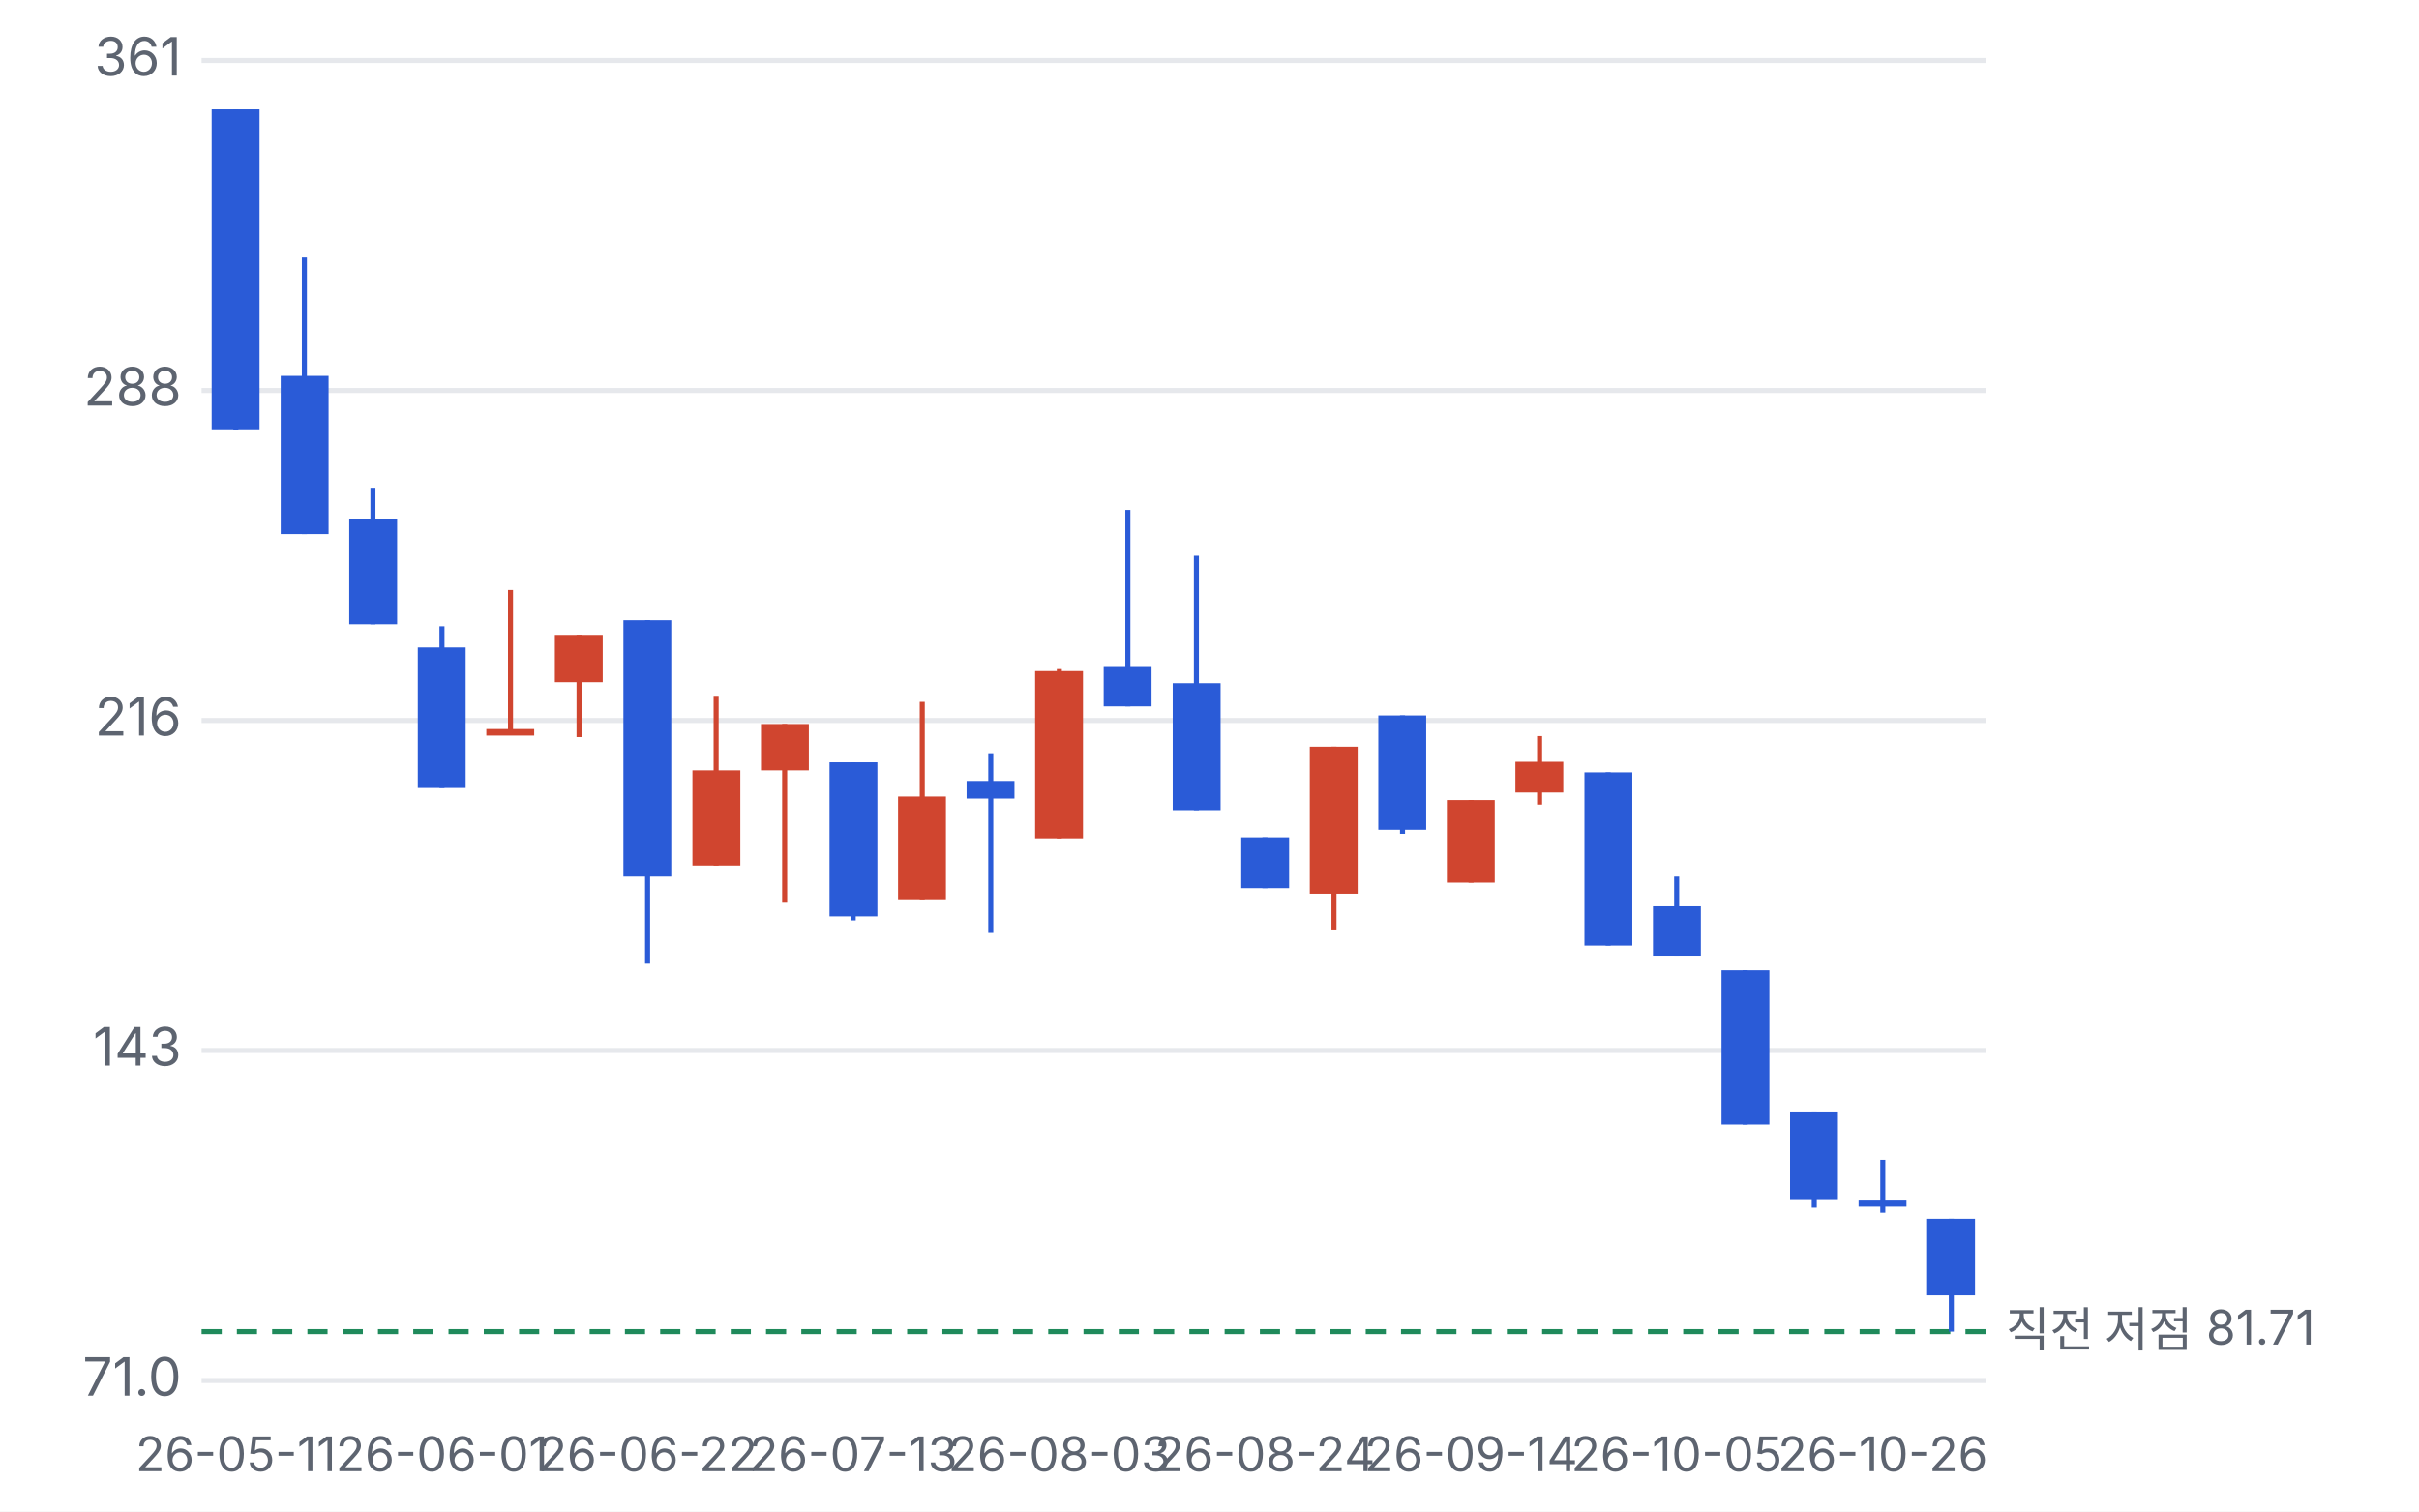
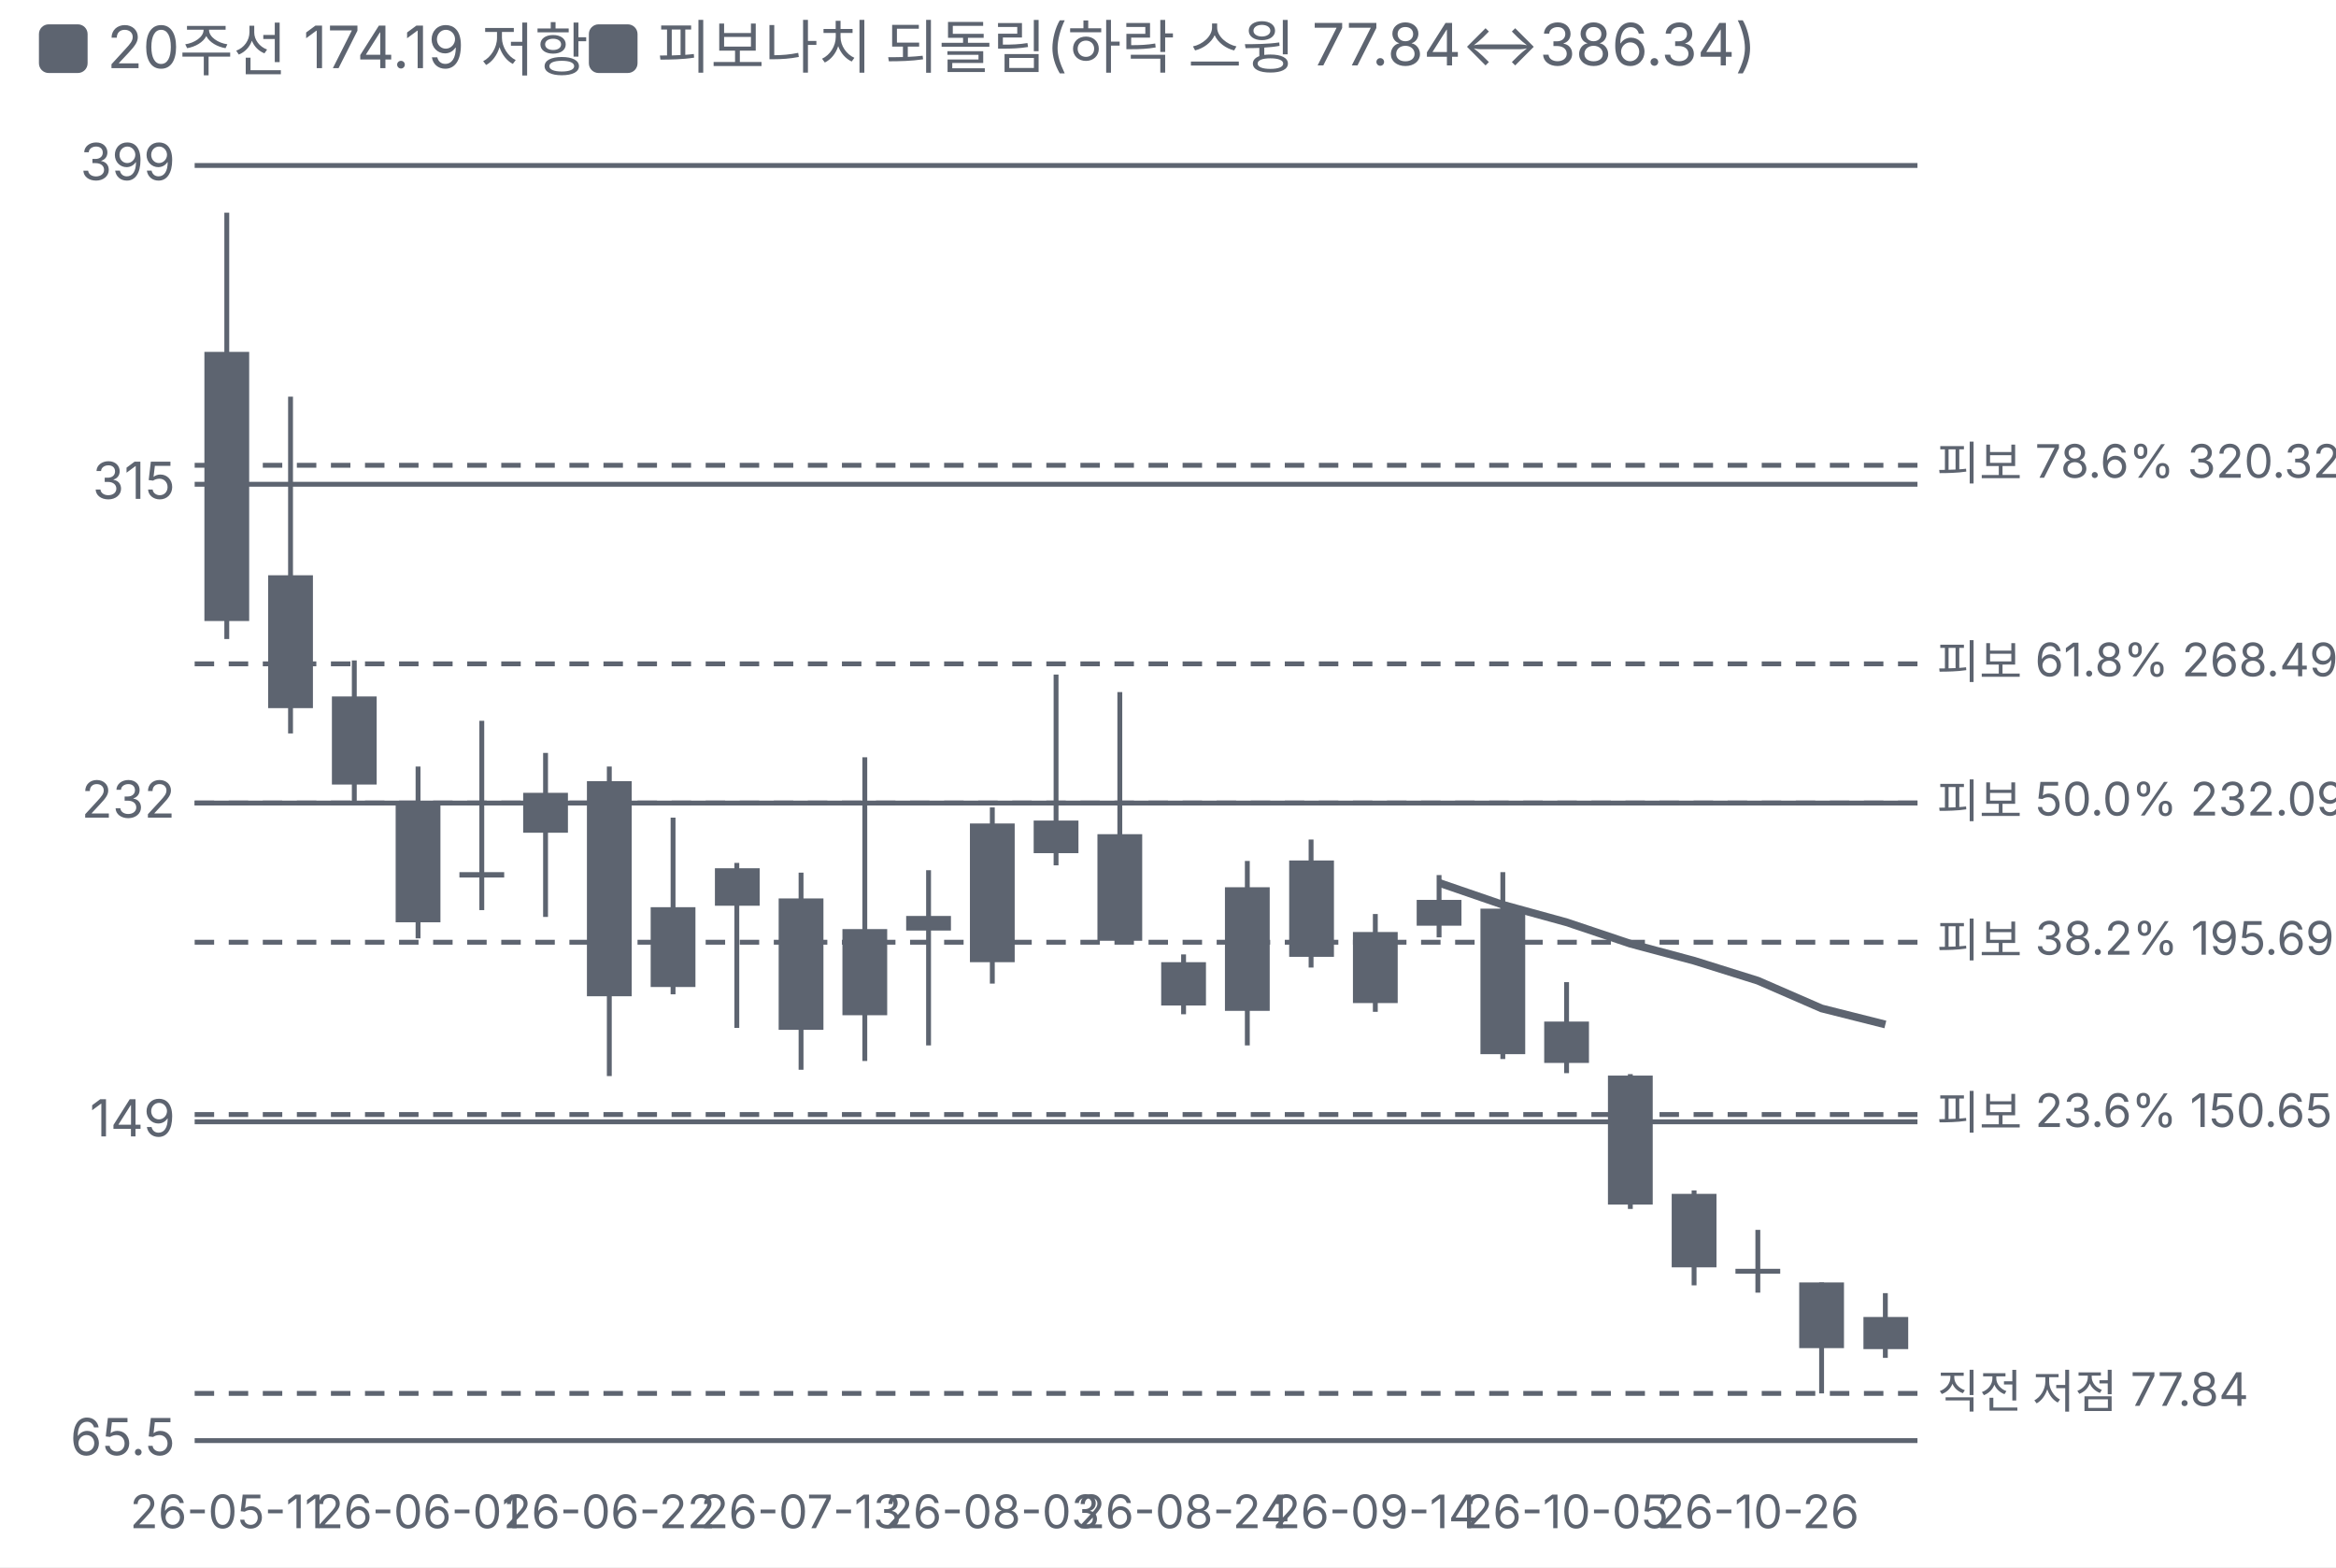
- <svg xmlns="http://www.w3.org/2000/svg" viewBox="0 0 480 300" width="480" height="300">
+ <svg xmlns="http://www.w3.org/2000/svg" viewBox="0 0 480 322" width="480" height="322">
  <style>text{fill:#5d6470;font-size:10.5px;font-family:-apple-system,'Apple SD Gothic Neo','Malgun Gothic',sans-serif}</style>
  <rect width="100%" height="100%" fill="#ffffff" />
-   <g transform="translate(0,0)">
-     <line x1="40" x2="394" y1="274.0" y2="274.0" stroke="#e6e8ec" />
-     <text x="36" y="277.0" text-anchor="end">71.0</text>
-     <line x1="40" x2="394" y1="208.5" y2="208.5" stroke="#e6e8ec" />
-     <text x="36" y="211.5" text-anchor="end">143</text>
-     <line x1="40" x2="394" y1="143.0" y2="143.0" stroke="#e6e8ec" />
-     <text x="36" y="146.0" text-anchor="end">216</text>
-     <line x1="40" x2="394" y1="77.5" y2="77.5" stroke="#e6e8ec" />
-     <text x="36" y="80.5" text-anchor="end">288</text>
-     <line x1="40" x2="394" y1="12.0" y2="12.0" stroke="#e6e8ec" />
-     <text x="36" y="15.0" text-anchor="end">361</text>
-     <line x1="40" x2="394" y1="264.3" y2="264.3" stroke="#1f8a5b" stroke-dasharray="4 3" />
-     <text x="398" y="267.3" style="font-size:9.5px">직전 저점 81.71</text>
-     <line x1="46.8" x2="46.8" y1="21.7" y2="85.3" stroke="#2a5bd7" />
-     <rect x="42.0" y="21.7" width="9.5" height="63.5" fill="#2a5bd7" />
-     <text x="46.8" y="292" text-anchor="middle" style="font-size:9.5px">26-05-11</text>
-     <line x1="60.4" x2="60.4" y1="51.1" y2="106.0" stroke="#2a5bd7" />
-     <rect x="55.7" y="74.6" width="9.5" height="31.4" fill="#2a5bd7" />
-     <line x1="74.0" x2="74.0" y1="96.8" y2="123.9" stroke="#2a5bd7" />
-     <rect x="69.3" y="103.1" width="9.5" height="20.8" fill="#2a5bd7" />
-     <line x1="87.7" x2="87.7" y1="124.3" y2="156.4" stroke="#2a5bd7" />
-     <rect x="82.9" y="128.5" width="9.5" height="27.9" fill="#2a5bd7" />
-     <text x="87.7" y="292" text-anchor="middle" style="font-size:9.5px">26-06-01</text>
-     <line x1="101.3" x2="101.3" y1="117.1" y2="145.9" stroke="#d0452f" />
-     <rect x="96.5" y="144.7" width="9.5" height="1.3" fill="#d0452f" />
-     <line x1="114.9" x2="114.9" y1="126.0" y2="146.3" stroke="#d0452f" />
-     <rect x="110.1" y="126.0" width="9.5" height="9.4" fill="#d0452f" />
-     <line x1="128.5" x2="128.5" y1="123.1" y2="191.1" stroke="#2a5bd7" />
-     <rect x="123.7" y="123.1" width="9.5" height="50.9" fill="#2a5bd7" />
-     <text x="128.5" y="292" text-anchor="middle" style="font-size:9.5px">26-06-22</text>
-     <line x1="142.1" x2="142.1" y1="138.1" y2="171.8" stroke="#d0452f" />
-     <rect x="137.4" y="152.9" width="9.5" height="18.9" fill="#d0452f" />
-     <line x1="155.7" x2="155.7" y1="143.7" y2="179.0" stroke="#d0452f" />
-     <rect x="151.0" y="143.7" width="9.5" height="9.2" fill="#d0452f" />
-     <line x1="169.3" x2="169.3" y1="151.3" y2="182.7" stroke="#2a5bd7" />
-     <rect x="164.6" y="151.3" width="9.5" height="30.6" fill="#2a5bd7" />
-     <text x="169.3" y="292" text-anchor="middle" style="font-size:9.5px">26-07-13</text>
-     <line x1="183.0" x2="183.0" y1="139.3" y2="178.5" stroke="#d0452f" />
-     <rect x="178.2" y="158.1" width="9.5" height="20.4" fill="#d0452f" />
-     <line x1="196.6" x2="196.6" y1="149.5" y2="185.0" stroke="#2a5bd7" />
-     <rect x="191.8" y="155.0" width="9.5" height="3.5" fill="#2a5bd7" />
-     <line x1="210.2" x2="210.2" y1="132.8" y2="166.4" stroke="#d0452f" />
-     <rect x="205.4" y="133.2" width="9.5" height="33.2" fill="#d0452f" />
-     <text x="210.2" y="292" text-anchor="middle" style="font-size:9.5px">26-08-03</text>
-     <line x1="223.8" x2="223.8" y1="101.2" y2="140.2" stroke="#2a5bd7" />
-     <rect x="219.0" y="132.2" width="9.5" height="8.0" fill="#2a5bd7" />
-     <line x1="237.4" x2="237.4" y1="110.3" y2="160.8" stroke="#2a5bd7" />
-     <rect x="232.7" y="135.6" width="9.5" height="25.2" fill="#2a5bd7" />
-     <line x1="251.0" x2="251.0" y1="166.2" y2="176.3" stroke="#2a5bd7" />
-     <rect x="246.3" y="166.2" width="9.5" height="10.1" fill="#2a5bd7" />
-     <text x="251.0" y="292" text-anchor="middle" style="font-size:9.5px">26-08-24</text>
-     <line x1="264.7" x2="264.7" y1="148.2" y2="184.5" stroke="#d0452f" />
-     <rect x="259.9" y="148.2" width="9.5" height="29.2" fill="#d0452f" />
-     <line x1="278.3" x2="278.3" y1="142.0" y2="165.5" stroke="#2a5bd7" />
-     <rect x="273.5" y="142.0" width="9.5" height="22.7" fill="#2a5bd7" />
-     <line x1="291.9" x2="291.9" y1="158.8" y2="175.2" stroke="#d0452f" />
-     <rect x="287.1" y="158.8" width="9.5" height="16.4" fill="#d0452f" />
-     <text x="291.9" y="292" text-anchor="middle" style="font-size:9.5px">26-09-14</text>
-     <line x1="305.5" x2="305.5" y1="146.1" y2="159.7" stroke="#d0452f" />
-     <rect x="300.7" y="151.2" width="9.5" height="6.1" fill="#d0452f" />
-     <line x1="319.1" x2="319.1" y1="153.3" y2="187.7" stroke="#2a5bd7" />
-     <rect x="314.4" y="153.3" width="9.5" height="34.4" fill="#2a5bd7" />
-     <line x1="332.7" x2="332.7" y1="174.0" y2="189.7" stroke="#2a5bd7" />
-     <rect x="328.0" y="179.9" width="9.5" height="9.8" fill="#2a5bd7" />
-     <text x="332.7" y="292" text-anchor="middle" style="font-size:9.5px">26-10-05</text>
-     <line x1="346.3" x2="346.3" y1="192.6" y2="223.2" stroke="#2a5bd7" />
-     <rect x="341.6" y="192.6" width="9.5" height="30.6" fill="#2a5bd7" />
-     <line x1="360.0" x2="360.0" y1="220.6" y2="239.7" stroke="#2a5bd7" />
-     <rect x="355.2" y="220.6" width="9.5" height="17.4" fill="#2a5bd7" />
-     <line x1="373.6" x2="373.6" y1="230.2" y2="240.7" stroke="#2a5bd7" />
-     <rect x="368.8" y="238.1" width="9.5" height="1.4" fill="#2a5bd7" />
-     <text x="373.6" y="292" text-anchor="middle" style="font-size:9.5px">26-10-26</text>
-     <line x1="387.2" x2="387.2" y1="241.9" y2="264.3" stroke="#2a5bd7" />
-     <rect x="382.4" y="241.9" width="9.5" height="15.2" fill="#2a5bd7" />
+   <rect x="8" y="5" width="10" height="10" rx="2" fill="#5d6470" />
+   <text x="22" y="14" style="font-size:12px">20주선 174.19 저항</text>
+   <rect x="121" y="5" width="10" height="10" rx="2" fill="#5d6470" />
+   <text x="135" y="14" style="font-size:12px">피보나치 되돌림(하락 스윙 77.84↔386.34)</text>
+   <g transform="translate(0,22)">
+     <line x1="40" x2="394" y1="274.0" y2="274.0" stroke="#5d6470" />
+     <text x="36" y="277.0" text-anchor="end">65.5</text>
+     <line x1="40" x2="394" y1="208.5" y2="208.5" stroke="#5d6470" />
+     <text x="36" y="211.5" text-anchor="end">149</text>
+     <line x1="40" x2="394" y1="143.0" y2="143.0" stroke="#5d6470" />
+     <text x="36" y="146.0" text-anchor="end">232</text>
+     <line x1="40" x2="394" y1="77.5" y2="77.5" stroke="#5d6470" />
+     <text x="36" y="80.5" text-anchor="end">315</text>
+     <line x1="40" x2="394" y1="12.0" y2="12.0" stroke="#5d6470" />
+     <text x="36" y="15.0" text-anchor="end">399</text>
+     <polyline fill="none" stroke="#5d6470" stroke-width="1.6" points="295.7,159.4 308.8,163.9 321.9,167.5 335.0,171.9 348.1,175.4 361.2,179.5 374.3,185.2 387.4,188.5" />
+     <line x1="40" x2="394" y1="207.0" y2="207.0" stroke="#5d6470" stroke-dasharray="4 3" />
+     <text x="398" y="210.0" style="font-size:9.5px">피보 23.6% 150.65</text>
+     <line x1="40" x2="394" y1="171.6" y2="171.6" stroke="#5d6470" stroke-dasharray="4 3" />
+     <text x="398" y="174.6" style="font-size:9.5px">피보 38.2% 195.69</text>
+     <line x1="40" x2="394" y1="143.0" y2="143.0" stroke="#5d6470" stroke-dasharray="4 3" />
+     <text x="398" y="146.0" style="font-size:9.5px">피보 50.0% 232.09</text>
+     <line x1="40" x2="394" y1="114.4" y2="114.4" stroke="#5d6470" stroke-dasharray="4 3" />
+     <text x="398" y="117.4" style="font-size:9.5px">피보 61.8% 268.49</text>
+     <line x1="40" x2="394" y1="73.6" y2="73.6" stroke="#5d6470" stroke-dasharray="4 3" />
+     <text x="398" y="76.6" style="font-size:9.5px">피보 78.6% 320.32</text>
+     <line x1="40" x2="394" y1="264.3" y2="264.3" stroke="#5d6470" stroke-dasharray="4 3" />
+     <text x="398" y="267.3" style="font-size:9.5px">직전 저점 77.84</text>
+     <line x1="46.6" x2="46.6" y1="21.7" y2="109.3" stroke="#5d6470" />
+     <rect x="42.0" y="50.3" width="9.2" height="55.3" fill="#5d6470" />
+     <rect class="ck" x="40.0" y="12" width="13.1" height="262" fill="transparent" data-d="2026-05-11" data-o="350.00" data-h="386.34" data-l="275.00" data-c="279.72" data-p="" data-up="0" />
+     <text x="46.6" y="292" text-anchor="middle" style="font-size:9.5px">26-05-11</text>
+     <line x1="59.7" x2="59.7" y1="59.5" y2="128.7" stroke="#5d6470" />
+     <rect x="55.1" y="96.2" width="9.2" height="27.3" fill="#5d6470" />
+     <rect class="ck" x="53.1" y="12" width="13.1" height="262" fill="transparent" data-d="2026-05-18" data-o="291.55" data-h="338.32" data-l="250.27" data-c="256.78" data-p="-8.2%" data-up="0" />
+     <line x1="72.8" x2="72.8" y1="113.7" y2="142.6" stroke="#5d6470" />
+     <rect x="68.2" y="121.1" width="9.2" height="18.1" fill="#5d6470" />
+     <rect class="ck" x="66.2" y="12" width="13.1" height="262" fill="transparent" data-d="2026-05-25" data-o="260.00" data-h="269.39" data-l="232.56" data-c="236.99" data-p="-7.7%" data-up="0" />
+     <line x1="85.9" x2="85.9" y1="135.5" y2="170.8" stroke="#5d6470" />
+     <rect x="81.3" y="143.2" width="9.2" height="24.3" fill="#5d6470" />
+     <rect class="ck" x="79.3" y="12" width="13.1" height="262" fill="transparent" data-d="2026-06-01" data-o="231.88" data-h="241.69" data-l="196.73" data-c="201.01" data-p="-15.2%" data-up="0" />
+     <text x="85.9" y="292" text-anchor="middle" style="font-size:9.5px">26-06-01</text>
+     <line x1="99.0" x2="99.0" y1="126.1" y2="165.0" stroke="#5d6470" />
+     <rect x="94.4" y="157.2" width="9.2" height="1.1" fill="#5d6470" />
+     <rect class="ck" x="92.4" y="12" width="13.1" height="262" fill="transparent" data-d="2026-06-08" data-o="212.60" data-h="253.52" data-l="204.13" data-c="214.00" data-p="+6.5%" data-up="1" />
+     <line x1="112.1" x2="112.1" y1="132.7" y2="166.4" stroke="#5d6470" />
+     <rect x="107.5" y="140.9" width="9.2" height="8.2" fill="#5d6470" />
+     <rect class="ck" x="105.6" y="12" width="13.1" height="262" fill="transparent" data-d="2026-06-15" data-o="224.30" data-h="245.24" data-l="202.28" data-c="234.71" data-p="+9.7%" data-up="1" />
+     <line x1="125.2" x2="125.2" y1="135.5" y2="199.1" stroke="#5d6470" />
+     <rect x="120.6" y="138.5" width="9.2" height="44.2" fill="#5d6470" />
+     <rect class="ck" x="118.7" y="12" width="13.1" height="262" fill="transparent" data-d="2026-06-22" data-o="237.83" data-h="241.68" data-l="160.81" data-c="181.59" data-p="-22.6%" data-up="0" />
+     <text x="125.2" y="292" text-anchor="middle" style="font-size:9.5px">26-06-22</text>
+     <line x1="138.3" x2="138.3" y1="146.0" y2="182.3" stroke="#5d6470" />
+     <rect x="133.7" y="164.4" width="9.2" height="16.4" fill="#5d6470" />
+     <rect class="ck" x="131.8" y="12" width="13.1" height="262" fill="transparent" data-d="2026-06-29" data-o="184.00" data-h="228.30" data-l="182.10" data-c="204.86" data-p="+12.8%" data-up="1" />
+     <line x1="151.4" x2="151.4" y1="155.3" y2="189.2" stroke="#5d6470" />
+     <rect x="146.9" y="156.4" width="9.2" height="7.7" fill="#5d6470" />
+     <rect class="ck" x="144.9" y="12" width="13.1" height="262" fill="transparent" data-d="2026-07-06" data-o="205.35" data-h="216.46" data-l="173.36" data-c="215.08" data-p="+5.0%" data-up="1" />
+     <line x1="164.6" x2="164.6" y1="157.3" y2="197.8" stroke="#5d6470" />
+     <rect x="160.0" y="162.6" width="9.2" height="27.0" fill="#5d6470" />
+     <rect class="ck" x="158.0" y="12" width="13.1" height="262" fill="transparent" data-d="2026-07-13" data-o="207.20" data-h="213.87" data-l="162.35" data-c="172.86" data-p="-19.6%" data-up="0" />
+     <text x="164.6" y="292" text-anchor="middle" style="font-size:9.5px">26-07-13</text>
+     <line x1="177.7" x2="177.7" y1="133.6" y2="196.0" stroke="#5d6470" />
+     <rect x="173.1" y="168.9" width="9.2" height="17.7" fill="#5d6470" />
+     <rect class="ck" x="171.1" y="12" width="13.1" height="262" fill="transparent" data-d="2026-07-20" data-o="176.61" data-h="244.00" data-l="164.72" data-c="199.12" data-p="+15.2%" data-up="1" />
+     <line x1="190.8" x2="190.8" y1="156.8" y2="192.8" stroke="#5d6470" />
+     <rect x="186.2" y="166.2" width="9.2" height="3.0" fill="#5d6470" />
+     <rect class="ck" x="184.2" y="12" width="13.1" height="262" fill="transparent" data-d="2026-07-27" data-o="202.56" data-h="214.50" data-l="168.71" data-c="198.71" data-p="-0.2%" data-up="0" />
+     <line x1="203.9" x2="203.9" y1="143.9" y2="180.1" stroke="#5d6470" />
+     <rect x="199.3" y="147.2" width="9.2" height="28.5" fill="#5d6470" />
+     <rect class="ck" x="197.3" y="12" width="13.1" height="262" fill="transparent" data-d="2026-08-03" data-o="190.49" data-h="230.99" data-l="184.85" data-c="226.73" data-p="+14.1%" data-up="1" />
+     <text x="203.9" y="292" text-anchor="middle" style="font-size:9.5px">26-08-03</text>
+     <line x1="217.0" x2="217.0" y1="116.6" y2="155.8" stroke="#5d6470" />
+     <rect x="212.4" y="146.6" width="9.2" height="6.7" fill="#5d6470" />
+     <rect class="ck" x="210.4" y="12" width="13.1" height="262" fill="transparent" data-d="2026-08-10" data-o="227.54" data-h="265.63" data-l="215.77" data-c="218.98" data-p="-3.4%" data-up="0" />
+     <line x1="230.1" x2="230.1" y1="120.2" y2="171.6" stroke="#5d6470" />
+     <rect x="225.5" y="149.4" width="9.2" height="21.9" fill="#5d6470" />
+     <rect class="ck" x="223.6" y="12" width="13.1" height="262" fill="transparent" data-d="2026-08-17" data-o="224.00" data-h="261.08" data-l="195.66" data-c="196.13" data-p="-10.4%" data-up="0" />
+     <line x1="243.2" x2="243.2" y1="174.1" y2="186.4" stroke="#5d6470" />
+     <rect x="238.6" y="175.7" width="9.2" height="8.9" fill="#5d6470" />
+     <rect class="ck" x="236.7" y="12" width="13.1" height="262" fill="transparent" data-d="2026-08-24" data-o="190.46" data-h="192.50" data-l="176.89" data-c="179.08" data-p="-8.7%" data-up="0" />
+     <text x="243.2" y="292" text-anchor="middle" style="font-size:9.5px">26-08-24</text>
+     <line x1="256.3" x2="256.3" y1="154.9" y2="192.8" stroke="#5d6470" />
+     <rect x="251.7" y="160.3" width="9.2" height="25.4" fill="#5d6470" />
+     <rect class="ck" x="249.8" y="12" width="13.1" height="262" fill="transparent" data-d="2026-08-31" data-o="177.73" data-h="216.90" data-l="168.70" data-c="210.05" data-p="+17.3%" data-up="1" />
+     <line x1="269.4" x2="269.4" y1="150.5" y2="176.8" stroke="#5d6470" />
+     <rect x="264.9" y="154.8" width="9.2" height="19.8" fill="#5d6470" />
+     <rect class="ck" x="262.9" y="12" width="13.1" height="262" fill="transparent" data-d="2026-09-07" data-o="217.11" data-h="222.50" data-l="189.11" data-c="191.93" data-p="-8.6%" data-up="0" />
+     <line x1="282.6" x2="282.6" y1="165.8" y2="185.9" stroke="#5d6470" />
+     <rect x="278.0" y="169.5" width="9.2" height="14.6" fill="#5d6470" />
+     <rect class="ck" x="276.0" y="12" width="13.1" height="262" fill="transparent" data-d="2026-09-14" data-o="179.86" data-h="203.15" data-l="177.53" data-c="198.37" data-p="+3.4%" data-up="1" />
+     <text x="282.6" y="292" text-anchor="middle" style="font-size:9.5px">26-09-14</text>
+     <line x1="295.7" x2="295.7" y1="157.8" y2="170.6" stroke="#5d6470" />
+     <rect x="291.1" y="162.9" width="9.2" height="5.3" fill="#5d6470" />
+     <rect class="ck" x="289.1" y="12" width="13.1" height="262" fill="transparent" data-d="2026-09-21" data-o="200.00" data-h="213.21" data-l="197.04" data-c="206.75" data-p="+4.2%" data-up="1" />
+     <line x1="308.8" x2="308.8" y1="157.2" y2="195.6" stroke="#5d6470" />
+     <rect x="304.2" y="164.7" width="9.2" height="29.9" fill="#5d6470" />
+     <rect class="ck" x="302.2" y="12" width="13.1" height="262" fill="transparent" data-d="2026-09-28" data-o="204.50" data-h="214.00" data-l="165.22" data-c="166.43" data-p="-19.5%" data-up="0" />
+     <line x1="321.9" x2="321.9" y1="179.8" y2="198.5" stroke="#5d6470" />
+     <rect x="317.3" y="187.9" width="9.2" height="8.5" fill="#5d6470" />
+     <rect class="ck" x="315.3" y="12" width="13.1" height="262" fill="transparent" data-d="2026-10-05" data-o="175.03" data-h="185.29" data-l="161.51" data-c="164.17" data-p="-1.4%" data-up="0" />
+     <text x="321.9" y="292" text-anchor="middle" style="font-size:9.5px">26-10-05</text>
+     <line x1="335.0" x2="335.0" y1="198.7" y2="226.4" stroke="#5d6470" />
+     <rect x="330.4" y="199.0" width="9.2" height="26.5" fill="#5d6470" />
+     <rect class="ck" x="328.4" y="12" width="13.1" height="262" fill="transparent" data-d="2026-10-12" data-o="160.88" data-h="161.20" data-l="126.05" data-c="127.21" data-p="-22.5%" data-up="0" />
+     <line x1="348.1" x2="348.1" y1="222.6" y2="242.1" stroke="#5d6470" />
+     <rect x="343.5" y="223.3" width="9.2" height="15.1" fill="#5d6470" />
+     <rect class="ck" x="341.6" y="12" width="13.1" height="262" fill="transparent" data-d="2026-10-19" data-o="130.03" data-h="130.86" data-l="106.13" data-c="110.82" data-p="-12.9%" data-up="0" />
+     <line x1="361.2" x2="361.2" y1="230.7" y2="243.6" stroke="#5d6470" />
+     <rect x="356.6" y="238.7" width="9.2" height="1.0" fill="#5d6470" />
+     <rect class="ck" x="354.7" y="12" width="13.1" height="262" fill="transparent" data-d="2026-10-26" data-o="110.39" data-h="120.60" data-l="104.18" data-c="109.18" data-p="-1.5%" data-up="0" />
+     <text x="361.2" y="292" text-anchor="middle" style="font-size:9.5px">26-10-26</text>
+     <line x1="374.3" x2="374.3" y1="241.5" y2="264.3" stroke="#5d6470" />
+     <rect x="369.7" y="241.5" width="9.2" height="13.5" fill="#5d6470" />
+     <rect class="ck" x="367.8" y="12" width="13.1" height="262" fill="transparent" data-d="2026-11-02" data-o="106.81" data-h="106.81" data-l="77.84" data-c="89.68" data-p="-17.9%" data-up="0" />
+     <line x1="387.4" x2="387.4" y1="243.7" y2="257.0" stroke="#5d6470" />
+     <rect x="382.9" y="248.6" width="9.2" height="6.6" fill="#5d6470" />
+     <rect class="ck" x="380.9" y="12" width="13.1" height="262" fill="transparent" data-d="2026-11-09" data-o="89.38" data-h="104.05" data-l="87.16" data-c="97.75" data-p="+9.0%" data-up="1" />
  </g>
</svg>
